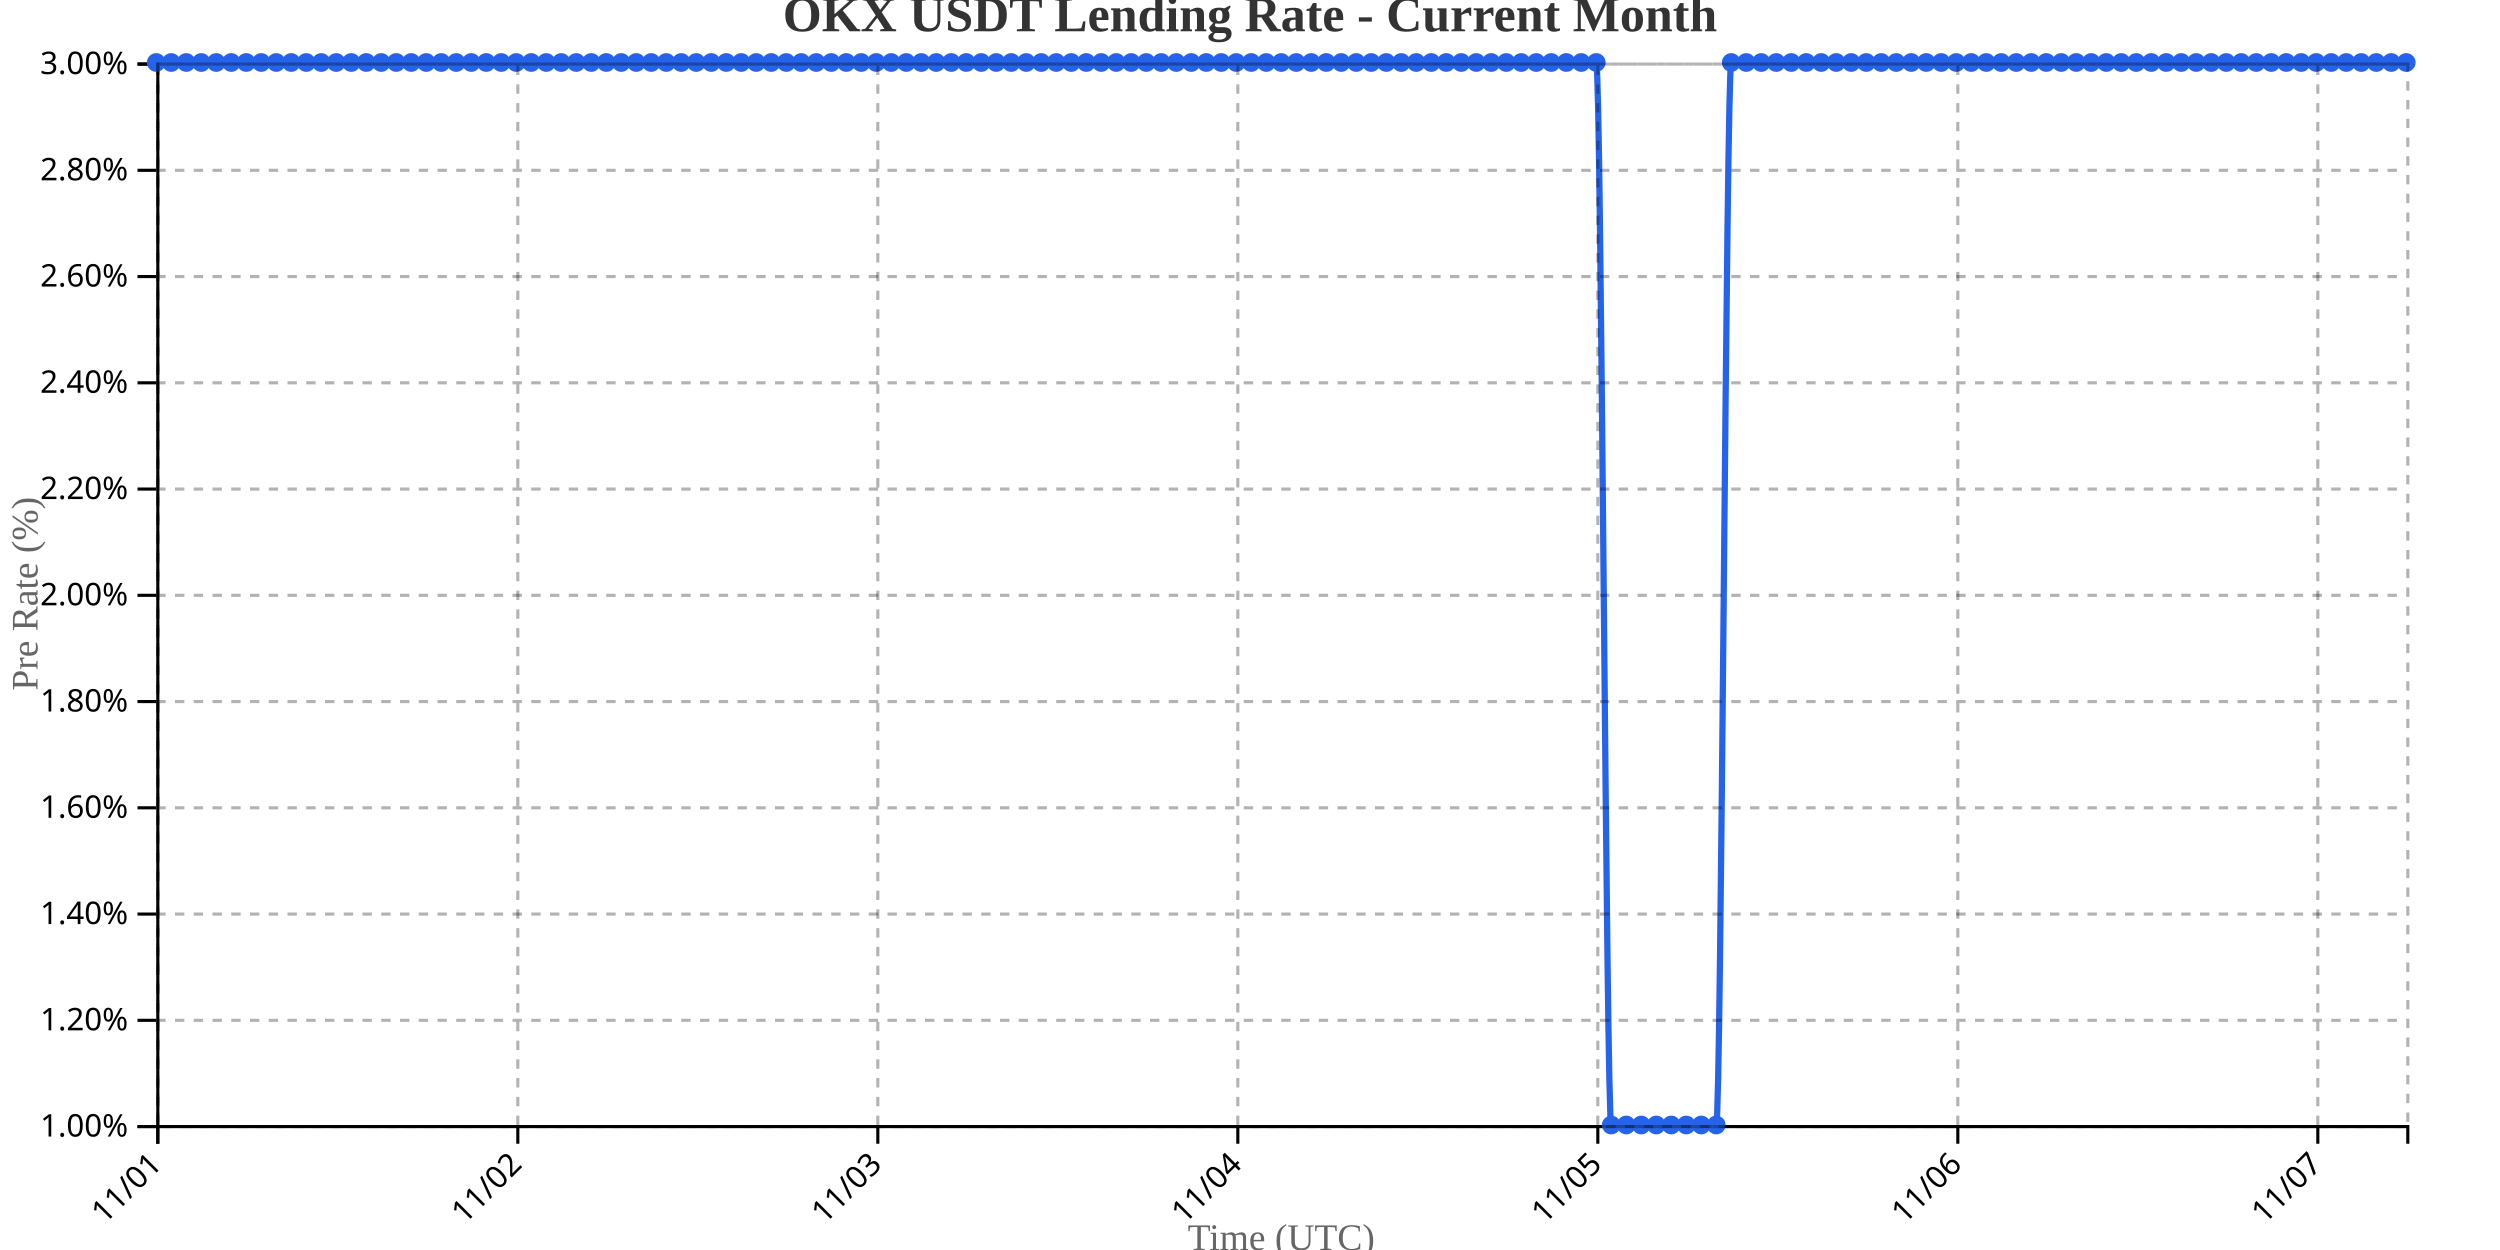
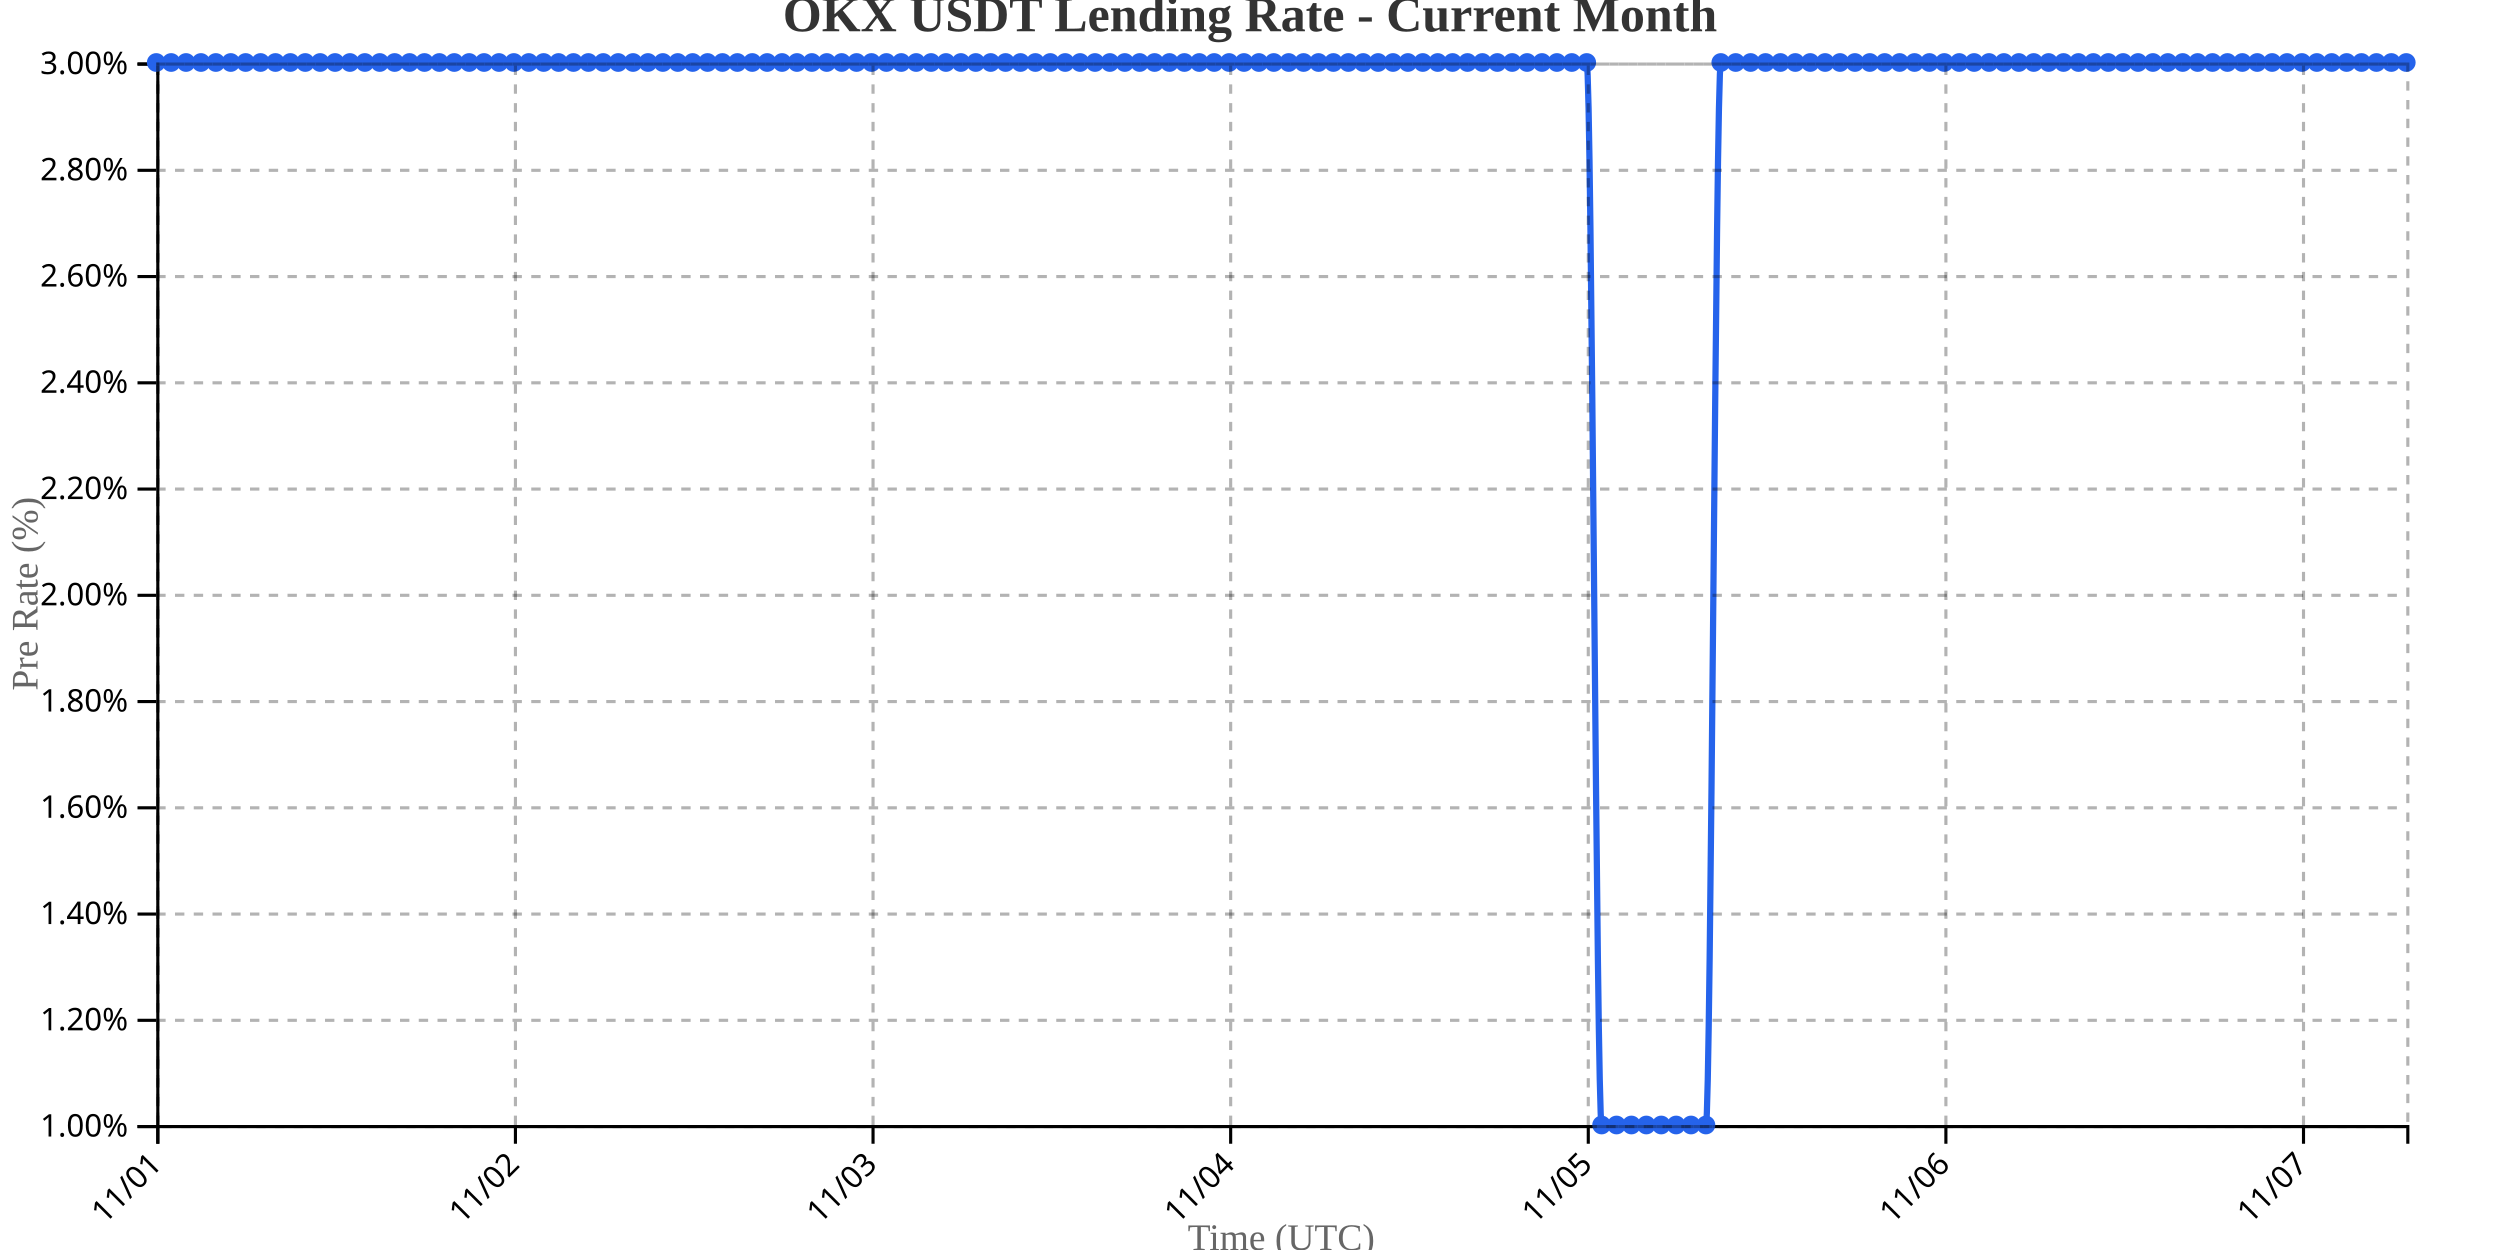
<svg xmlns="http://www.w3.org/2000/svg" width="800" height="400">
  <g transform="translate(50,20)">
    <g transform="translate(0,340)" fill="none" font-size="10" font-family="sans-serif" text-anchor="middle">
      <path class="domain" stroke="currentColor" d="M0.5,6V0.5H720.5V6" />
      <g class="tick" opacity="1" transform="translate(0.5,0)">
        <line stroke="currentColor" y2="6" />
        <text fill="currentColor" y="9" dy=".15em" style="text-anchor: end;" dx="-.8em" transform="rotate(-45)">11/01</text>
      </g>
-       <g class="tick" opacity="1" transform="translate(115.7,0)">
+       <g class="tick" opacity="1" transform="translate(114.9371,0)">
        <line stroke="currentColor" y2="6" />
        <text fill="currentColor" y="9" dy=".15em" style="text-anchor: end;" dx="-.8em" transform="rotate(-45)">11/02</text>
      </g>
-       <g class="tick" opacity="1" transform="translate(230.9,0)">
+       <g class="tick" opacity="1" transform="translate(229.3742,0)">
        <line stroke="currentColor" y2="6" />
        <text fill="currentColor" y="9" dy=".15em" style="text-anchor: end;" dx="-.8em" transform="rotate(-45)">11/03</text>
      </g>
-       <g class="tick" opacity="1" transform="translate(346.1,0)">
+       <g class="tick" opacity="1" transform="translate(343.8113,0)">
        <line stroke="currentColor" y2="6" />
        <text fill="currentColor" y="9" dy=".15em" style="text-anchor: end;" dx="-.8em" transform="rotate(-45)">11/04</text>
      </g>
-       <g class="tick" opacity="1" transform="translate(461.3,0)">
+       <g class="tick" opacity="1" transform="translate(458.2483,0)">
        <line stroke="currentColor" y2="6" />
        <text fill="currentColor" y="9" dy=".15em" style="text-anchor: end;" dx="-.8em" transform="rotate(-45)">11/05</text>
      </g>
-       <g class="tick" opacity="1" transform="translate(576.5,0)">
+       <g class="tick" opacity="1" transform="translate(572.6854,0)">
        <line stroke="currentColor" y2="6" />
        <text fill="currentColor" y="9" dy=".15em" style="text-anchor: end;" dx="-.8em" transform="rotate(-45)">11/06</text>
      </g>
-       <g class="tick" opacity="1" transform="translate(691.7,0)">
+       <g class="tick" opacity="1" transform="translate(687.1225,0)">
        <line stroke="currentColor" y2="6" />
        <text fill="currentColor" y="9" dy=".15em" style="text-anchor: end;" dx="-.8em" transform="rotate(-45)">11/07</text>
      </g>
    </g>
    <g fill="none" font-size="10" font-family="sans-serif" text-anchor="end">
      <path class="domain" stroke="currentColor" d="M-6,340.5H0.5V0.5H-6" />
      <g class="tick" opacity="1" transform="translate(0,340.5)">
        <line stroke="currentColor" x2="-6" />
        <text fill="currentColor" x="-9" dy="0.32em">1.00%</text>
      </g>
      <g class="tick" opacity="1" transform="translate(0,306.5)">
        <line stroke="currentColor" x2="-6" />
        <text fill="currentColor" x="-9" dy="0.32em">1.20%</text>
      </g>
      <g class="tick" opacity="1" transform="translate(0,272.5)">
        <line stroke="currentColor" x2="-6" />
        <text fill="currentColor" x="-9" dy="0.32em">1.40%</text>
      </g>
      <g class="tick" opacity="1" transform="translate(0,238.5)">
        <line stroke="currentColor" x2="-6" />
        <text fill="currentColor" x="-9" dy="0.32em">1.60%</text>
      </g>
      <g class="tick" opacity="1" transform="translate(0,204.5)">
        <line stroke="currentColor" x2="-6" />
        <text fill="currentColor" x="-9" dy="0.32em">1.80%</text>
      </g>
      <g class="tick" opacity="1" transform="translate(0,170.5)">
        <line stroke="currentColor" x2="-6" />
        <text fill="currentColor" x="-9" dy="0.32em">2.00%</text>
      </g>
      <g class="tick" opacity="1" transform="translate(0,136.5)">
        <line stroke="currentColor" x2="-6" />
        <text fill="currentColor" x="-9" dy="0.32em">2.20%</text>
      </g>
      <g class="tick" opacity="1" transform="translate(0,102.5)">
        <line stroke="currentColor" x2="-6" />
        <text fill="currentColor" x="-9" dy="0.32em">2.40%</text>
      </g>
      <g class="tick" opacity="1" transform="translate(0,68.5)">
        <line stroke="currentColor" x2="-6" />
        <text fill="currentColor" x="-9" dy="0.32em">2.60%</text>
      </g>
      <g class="tick" opacity="1" transform="translate(0,34.5)">
        <line stroke="currentColor" x2="-6" />
        <text fill="currentColor" x="-9" dy="0.32em">2.80%</text>
      </g>
      <g class="tick" opacity="1" transform="translate(0,0.5)">
        <line stroke="currentColor" x2="-6" />
        <text fill="currentColor" x="-9" dy="0.32em">3.00%</text>
      </g>
    </g>
    <text transform="rotate(-90)" y="-50" x="-170" dy="1em" style="text-anchor: middle; font-size: 12px; fill: #666;">Pre Rate (%)</text>
    <text transform="translate(360, 380)" style="text-anchor: middle; font-size: 12px; fill: #666;">Time (UTC)</text>
-     <path fill="none" stroke="#2563eb" stroke-width="2" d="M0,0C1.6,0,3.2,0,4.8,0C6.4,0,8,0,9.6,0C11.2,0,12.8,0,14.4,0C16,0,17.6,0,19.2,0C20.8,0,22.4,0,24,0C25.6,0,27.2,0,28.8,0C30.4,0,32,0,33.6,0C35.2,0,36.8,0,38.4,0C40,0,41.6,0,43.2,0C44.8,0,46.4,0,48,0C49.6,0,51.2,0,52.8,0C54.4,0,56,0,57.6,0C59.2,0,60.8,0,62.4,0C64,0,65.6,0,67.2,0C68.8,0,70.4,0,72,0C73.6,0,75.2,0,76.8,0C78.4,0,80,0,81.6,0C83.2,0,84.8,0,86.4,0C88,0,89.6,0,91.2,0C92.8,0,94.4,0,96,0C97.6,0,99.2,0,100.8,0C102.4,0,104,0,105.6,0C107.2,0,108.8,0,110.4,0C112,0,113.6,0,115.2,0C116.8,0,118.4,0,120,0C121.6,0,123.2,0,124.8,0C126.4,0,128,0,129.6,0C131.2,0,132.8,0,134.4,0C136,0,137.6,0,139.2,0C140.8,0,142.4,0,144,0C145.6,0,147.2,0,148.8,0C150.4,0,152,0,153.6,0C155.2,0,156.8,0,158.4,0C160,0,161.6,0,163.2,0C164.8,0,166.4,0,168,0C169.6,0,171.2,0,172.8,0C174.4,0,176,0,177.6,0C179.2,0,180.8,0,182.4,0C184,0,185.6,0,187.2,0C188.8,0,190.4,0,192,0C193.6,0,195.2,0,196.8,0C198.4,0,200,0,201.6,0C203.2,0,204.8,0,206.4,0C208,0,209.6,0,211.2,0C212.8,0,214.4,0,216,0C217.6,0,219.2,0,220.8,0C222.4,0,224,0,225.6,0C227.2,0,228.8,0,230.4,0C232,0,233.6,0,235.2,0C236.8,0,238.4,0,240,0C241.6,0,243.2,0,244.8,0C246.4,0,248,0,249.6,0C251.2,0,252.8,0,254.4,0C256,0,257.6,0,259.2,0C260.8,0,262.4,0,264,0C265.6,0,267.2,0,268.8,0C270.4,0,272,0,273.6,0C275.2,0,276.8,0,278.4,0C280,0,281.6,0,283.2,0C284.8,0,286.4,0,288,0C289.6,0,291.2,0,292.8,0C294.4,0,296,0,297.6,0C299.2,0,300.8,0,302.4,0C304,0,305.6,0,307.2,0C308.8,0,310.4,0,312,0C313.6,0,315.2,0,316.8,0C318.4,0,320,0,321.6,0C323.2,0,324.8,0,326.4,0C328,0,329.6,0,331.2,0C332.8,0,334.4,0,336,0C337.6,0,339.2,0,340.8,0C342.4,0,344,0,345.6,0C347.2,0,348.8,0,350.4,0C352,0,353.6,0,355.2,0C356.8,0,358.4,0,360,0C361.6,0,363.2,0,364.8,0C366.4,0,368,0,369.6,0C371.2,0,372.8,0,374.4,0C376,0,377.6,0,379.2,0C380.8,0,382.4,0,384,0C385.6,0,387.2,0,388.8,0C390.4,0,392,0,393.6,0C395.2,0,396.8,0,398.4,0C400,0,401.6,0,403.2,0C404.8,0,406.4,0,408,0C409.6,0,411.2,0,412.8,0C414.4,0,416,0,417.6,0C419.2,0,420.8,0,422.4,0C424,0,425.6,0,427.2,0C428.8,0,430.4,0,432,0C433.6,0,435.2,0,436.8,0C438.4,0,440,0,441.6,0C443.2,0,444.8,0,446.4,0C448,0,449.6,0,451.2,0C452.8,0,454.4,0,456,0C457.6,0,459.2,0,460.8,0C462.4,0,464,340,465.6,340C467.2,340,468.8,340,470.4,340C472,340,473.6,340,475.2,340C476.8,340,478.4,340,480,340C481.6,340,483.2,340,484.8,340C486.4,340,488,340,489.6,340C491.2,340,492.8,340,494.4,340C496,340,497.6,340,499.2,340C500.8,340,502.4,0,504,0C505.6,0,507.2,0,508.8,0C510.4,0,512,0,513.6,0C515.2,0,516.8,0,518.4,0C520,0,521.6,0,523.2,0C524.8,0,526.4,0,528,0C529.6,0,531.2,0,532.8,0C534.4,0,536,0,537.6,0C539.2,0,540.8,0,542.4,0C544,0,545.6,0,547.2,0C548.8,0,550.4,0,552,0C553.6,0,555.2,0,556.8,0C558.4,0,560,0,561.6,0C563.2,0,564.8,0,566.4,0C568,0,569.6,0,571.2,0C572.8,0,574.4,0,576,0C577.6,0,579.2,0,580.8,0C582.4,0,584,0,585.6,0C587.2,0,588.8,0,590.4,0C592,0,593.6,0,595.2,0C596.8,0,598.4,0,600,0C601.6,0,603.2,0,604.8,0C606.4,0,608,0,609.6,0C611.2,0,612.8,0,614.4,0C616,0,617.6,0,619.2,0C620.8,0,622.4,0,624,0C625.6,0,627.2,0,628.8,0C630.4,0,632,0,633.6,0C635.2,0,636.8,0,638.4,0C640,0,641.6,0,643.2,0C644.8,0,646.4,0,648,0C649.6,0,651.2,0,652.8,0C654.4,0,656,0,657.6,0C659.2,0,660.8,0,662.4,0C664,0,665.6,0,667.2,0C668.8,0,670.4,0,672,0C673.6,0,675.2,0,676.8,0C678.4,0,680,0,681.6,0C683.2,0,684.8,0,686.4,0C688,0,689.6,0,691.2,0C692.8,0,694.4,0,696,0C697.6,0,699.2,0,700.8,0C702.4,0,704,0,705.6,0C707.2,0,708.8,0,710.4,0C712,0,713.6,0,715.2,0C716.8,0,718.4,0,720,0" />
+     <path fill="none" stroke="#2563eb" stroke-width="2" d="M0,0C1.589,0,3.179,0,4.768,0C6.358,0,7.947,0,9.536,0C11.126,0,12.715,0,14.305,0C15.894,0,17.483,0,19.073,0C20.662,0,22.252,0,23.841,0C25.43,0,27.02,0,28.609,0C30.199,0,31.788,0,33.377,0C34.967,0,36.556,0,38.146,0C39.735,0,41.325,0,42.914,0C44.503,0,46.093,0,47.682,0C49.272,0,50.861,0,52.45,0C54.04,0,55.629,0,57.219,0C58.808,0,60.397,0,61.987,0C63.576,0,65.166,0,66.755,0C68.344,0,69.934,0,71.523,0C73.113,0,74.702,0,76.291,0C77.881,0,79.47,0,81.06,0C82.649,0,84.238,0,85.828,0C87.417,0,89.007,0,90.596,0C92.185,0,93.775,0,95.364,0C96.954,0,98.543,0,100.132,0C101.722,0,103.311,0,104.901,0C106.49,0,108.079,0,109.669,0C111.258,0,112.848,0,114.437,0C116.026,0,117.616,0,119.205,0C120.795,0,122.384,0,123.974,0C125.563,0,127.152,0,128.742,0C130.331,0,131.921,0,133.51,0C135.099,0,136.689,0,138.278,0C139.868,0,141.457,0,143.046,0C144.636,0,146.225,0,147.815,0C149.404,0,150.993,0,152.583,0C154.172,0,155.762,0,157.351,0C158.94,0,160.53,0,162.119,0C163.709,0,165.298,0,166.887,0C168.477,0,170.066,0,171.656,0C173.245,0,174.834,0,176.424,0C178.013,0,179.603,0,181.192,0C182.781,0,184.371,0,185.96,0C187.55,0,189.139,0,190.728,0C192.318,0,193.907,0,195.497,0C197.086,0,198.675,0,200.265,0C201.854,0,203.444,0,205.033,0C206.623,0,208.212,0,209.801,0C211.391,0,212.98,0,214.57,0C216.159,0,217.748,0,219.338,0C220.927,0,222.517,0,224.106,0C225.695,0,227.285,0,228.874,0C230.464,0,232.053,0,233.642,0C235.232,0,236.821,0,238.411,0C240,0,241.589,0,243.179,0C244.768,0,246.358,0,247.947,0C249.536,0,251.126,0,252.715,0C254.305,0,255.894,0,257.483,0C259.073,0,260.662,0,262.252,0C263.841,0,265.43,0,267.02,0C268.609,0,270.199,0,271.788,0C273.377,0,274.967,0,276.556,0C278.146,0,279.735,0,281.325,0C282.914,0,284.503,0,286.093,0C287.682,0,289.272,0,290.861,0C292.45,0,294.04,0,295.629,0C297.219,0,298.808,0,300.397,0C301.987,0,303.576,0,305.166,0C306.755,0,308.344,0,309.934,0C311.523,0,313.113,0,314.702,0C316.291,0,317.881,0,319.47,0C321.06,0,322.649,0,324.238,0C325.828,0,327.417,0,329.007,0C330.596,0,332.185,0,333.775,0C335.364,0,336.954,0,338.543,0C340.132,0,341.722,0,343.311,0C344.901,0,346.49,0,348.079,0C349.669,0,351.258,0,352.848,0C354.437,0,356.026,0,357.616,0C359.205,0,360.795,0,362.384,0C363.974,0,365.563,0,367.152,0C368.742,0,370.331,0,371.921,0C373.51,0,375.099,0,376.689,0C378.278,0,379.868,0,381.457,0C383.046,0,384.636,0,386.225,0C387.815,0,389.404,0,390.993,0C392.583,0,394.172,0,395.762,0C397.351,0,398.94,0,400.53,0C402.119,0,403.709,0,405.298,0C406.887,0,408.477,0,410.066,0C411.656,0,413.245,0,414.834,0C416.424,0,418.013,0,419.603,0C421.192,0,422.781,0,424.371,0C425.96,0,427.55,0,429.139,0C430.728,0,432.318,0,433.907,0C435.497,0,437.086,0,438.675,0C440.265,0,441.854,0,443.444,0C445.033,0,446.623,0,448.212,0C449.801,0,451.391,0,452.98,0C454.57,0,456.159,0,457.748,0C459.338,0,460.927,340,462.517,340C464.106,340,465.695,340,467.285,340C468.874,340,470.464,340,472.053,340C473.642,340,475.232,340,476.821,340C478.411,340,480,340,481.589,340C483.179,340,484.768,340,486.358,340C487.947,340,489.536,340,491.126,340C492.715,340,494.305,340,495.894,340C497.483,340,499.073,0,500.662,0C502.252,0,503.841,0,505.43,0C507.02,0,508.609,0,510.199,0C511.788,0,513.377,0,514.967,0C516.556,0,518.146,0,519.735,0C521.325,0,522.914,0,524.503,0C526.093,0,527.682,0,529.272,0C530.861,0,532.45,0,534.04,0C535.629,0,537.219,0,538.808,0C540.397,0,541.987,0,543.576,0C545.166,0,546.755,0,548.344,0C549.934,0,551.523,0,553.113,0C554.702,0,556.291,0,557.881,0C559.47,0,561.06,0,562.649,0C564.238,0,565.828,0,567.417,0C569.007,0,570.596,0,572.185,0C573.775,0,575.364,0,576.954,0C578.543,0,580.132,0,581.722,0C583.311,0,584.901,0,586.49,0C588.079,0,589.669,0,591.258,0C592.848,0,594.437,0,596.026,0C597.616,0,599.205,0,600.795,0C602.384,0,603.974,0,605.563,0C607.152,0,608.742,0,610.331,0C611.921,0,613.51,0,615.099,0C616.689,0,618.278,0,619.868,0C621.457,0,623.046,0,624.636,0C626.225,0,627.815,0,629.404,0C630.993,0,632.583,0,634.172,0C635.762,0,637.351,0,638.94,0C640.53,0,642.119,0,643.709,0C645.298,0,646.887,0,648.477,0C650.066,0,651.656,0,653.245,0C654.834,0,656.424,0,658.013,0C659.603,0,661.192,0,662.781,0C664.371,0,665.96,0,667.55,0C669.139,0,670.728,0,672.318,0C673.907,0,675.497,0,677.086,0C678.675,0,680.265,0,681.854,0C683.444,0,685.033,0,686.623,0C688.212,0,689.801,0,691.391,0C692.98,0,694.57,0,696.159,0C697.748,0,699.338,0,700.927,0C702.517,0,704.106,0,705.695,0C707.285,0,708.874,0,710.464,0C712.053,0,713.642,0,715.232,0C716.821,0,718.411,0,720,0" />
    <circle class="dot" cx="0" cy="0" r="3" fill="#2563eb" />
-     <circle class="dot" cx="4.8" cy="0" r="3" fill="#2563eb" />
-     <circle class="dot" cx="9.6" cy="0" r="3" fill="#2563eb" />
-     <circle class="dot" cx="14.4" cy="0" r="3" fill="#2563eb" />
-     <circle class="dot" cx="19.2" cy="0" r="3" fill="#2563eb" />
-     <circle class="dot" cx="24" cy="0" r="3" fill="#2563eb" />
-     <circle class="dot" cx="28.8" cy="0" r="3" fill="#2563eb" />
-     <circle class="dot" cx="33.6" cy="0" r="3" fill="#2563eb" />
-     <circle class="dot" cx="38.4" cy="0" r="3" fill="#2563eb" />
-     <circle class="dot" cx="43.2" cy="0" r="3" fill="#2563eb" />
-     <circle class="dot" cx="48" cy="0" r="3" fill="#2563eb" />
-     <circle class="dot" cx="52.8" cy="0" r="3" fill="#2563eb" />
-     <circle class="dot" cx="57.6" cy="0" r="3" fill="#2563eb" />
-     <circle class="dot" cx="62.4" cy="0" r="3" fill="#2563eb" />
-     <circle class="dot" cx="67.2" cy="0" r="3" fill="#2563eb" />
-     <circle class="dot" cx="72" cy="0" r="3" fill="#2563eb" />
-     <circle class="dot" cx="76.8" cy="0" r="3" fill="#2563eb" />
-     <circle class="dot" cx="81.6" cy="0" r="3" fill="#2563eb" />
-     <circle class="dot" cx="86.4" cy="0" r="3" fill="#2563eb" />
-     <circle class="dot" cx="91.2" cy="0" r="3" fill="#2563eb" />
-     <circle class="dot" cx="96" cy="0" r="3" fill="#2563eb" />
-     <circle class="dot" cx="100.8" cy="0" r="3" fill="#2563eb" />
-     <circle class="dot" cx="105.6" cy="0" r="3" fill="#2563eb" />
-     <circle class="dot" cx="110.4" cy="0" r="3" fill="#2563eb" />
-     <circle class="dot" cx="115.2" cy="0" r="3" fill="#2563eb" />
-     <circle class="dot" cx="120" cy="0" r="3" fill="#2563eb" />
-     <circle class="dot" cx="124.8" cy="0" r="3" fill="#2563eb" />
-     <circle class="dot" cx="129.6" cy="0" r="3" fill="#2563eb" />
-     <circle class="dot" cx="134.4" cy="0" r="3" fill="#2563eb" />
-     <circle class="dot" cx="139.2" cy="0" r="3" fill="#2563eb" />
-     <circle class="dot" cx="144" cy="0" r="3" fill="#2563eb" />
-     <circle class="dot" cx="148.8" cy="0" r="3" fill="#2563eb" />
-     <circle class="dot" cx="153.6" cy="0" r="3" fill="#2563eb" />
-     <circle class="dot" cx="158.4" cy="0" r="3" fill="#2563eb" />
-     <circle class="dot" cx="163.2" cy="0" r="3" fill="#2563eb" />
-     <circle class="dot" cx="168" cy="0" r="3" fill="#2563eb" />
-     <circle class="dot" cx="172.8" cy="0" r="3" fill="#2563eb" />
-     <circle class="dot" cx="177.6" cy="0" r="3" fill="#2563eb" />
-     <circle class="dot" cx="182.4" cy="0" r="3" fill="#2563eb" />
-     <circle class="dot" cx="187.2" cy="0" r="3" fill="#2563eb" />
-     <circle class="dot" cx="192" cy="0" r="3" fill="#2563eb" />
-     <circle class="dot" cx="196.8" cy="0" r="3" fill="#2563eb" />
-     <circle class="dot" cx="201.6" cy="0" r="3" fill="#2563eb" />
-     <circle class="dot" cx="206.4" cy="0" r="3" fill="#2563eb" />
-     <circle class="dot" cx="211.2" cy="0" r="3" fill="#2563eb" />
-     <circle class="dot" cx="216" cy="0" r="3" fill="#2563eb" />
-     <circle class="dot" cx="220.8" cy="0" r="3" fill="#2563eb" />
-     <circle class="dot" cx="225.6" cy="0" r="3" fill="#2563eb" />
-     <circle class="dot" cx="230.4" cy="0" r="3" fill="#2563eb" />
-     <circle class="dot" cx="235.2" cy="0" r="3" fill="#2563eb" />
-     <circle class="dot" cx="240" cy="0" r="3" fill="#2563eb" />
-     <circle class="dot" cx="244.8" cy="0" r="3" fill="#2563eb" />
-     <circle class="dot" cx="249.6" cy="0" r="3" fill="#2563eb" />
-     <circle class="dot" cx="254.4" cy="0" r="3" fill="#2563eb" />
-     <circle class="dot" cx="259.2" cy="0" r="3" fill="#2563eb" />
-     <circle class="dot" cx="264" cy="0" r="3" fill="#2563eb" />
-     <circle class="dot" cx="268.8" cy="0" r="3" fill="#2563eb" />
-     <circle class="dot" cx="273.6" cy="0" r="3" fill="#2563eb" />
-     <circle class="dot" cx="278.4" cy="0" r="3" fill="#2563eb" />
-     <circle class="dot" cx="283.2" cy="0" r="3" fill="#2563eb" />
-     <circle class="dot" cx="288" cy="0" r="3" fill="#2563eb" />
-     <circle class="dot" cx="292.8" cy="0" r="3" fill="#2563eb" />
-     <circle class="dot" cx="297.6" cy="0" r="3" fill="#2563eb" />
-     <circle class="dot" cx="302.4" cy="0" r="3" fill="#2563eb" />
-     <circle class="dot" cx="307.2" cy="0" r="3" fill="#2563eb" />
-     <circle class="dot" cx="312" cy="0" r="3" fill="#2563eb" />
-     <circle class="dot" cx="316.8" cy="0" r="3" fill="#2563eb" />
-     <circle class="dot" cx="321.6" cy="0" r="3" fill="#2563eb" />
-     <circle class="dot" cx="326.4" cy="0" r="3" fill="#2563eb" />
-     <circle class="dot" cx="331.2" cy="0" r="3" fill="#2563eb" />
-     <circle class="dot" cx="336" cy="0" r="3" fill="#2563eb" />
-     <circle class="dot" cx="340.8" cy="0" r="3" fill="#2563eb" />
-     <circle class="dot" cx="345.6" cy="0" r="3" fill="#2563eb" />
-     <circle class="dot" cx="350.4" cy="0" r="3" fill="#2563eb" />
-     <circle class="dot" cx="355.2" cy="0" r="3" fill="#2563eb" />
-     <circle class="dot" cx="360" cy="0" r="3" fill="#2563eb" />
-     <circle class="dot" cx="364.8" cy="0" r="3" fill="#2563eb" />
-     <circle class="dot" cx="369.6" cy="0" r="3" fill="#2563eb" />
-     <circle class="dot" cx="374.4" cy="0" r="3" fill="#2563eb" />
-     <circle class="dot" cx="379.2" cy="0" r="3" fill="#2563eb" />
-     <circle class="dot" cx="384" cy="0" r="3" fill="#2563eb" />
-     <circle class="dot" cx="388.8" cy="0" r="3" fill="#2563eb" />
-     <circle class="dot" cx="393.6" cy="0" r="3" fill="#2563eb" />
-     <circle class="dot" cx="398.4" cy="0" r="3" fill="#2563eb" />
-     <circle class="dot" cx="403.2" cy="0" r="3" fill="#2563eb" />
-     <circle class="dot" cx="408" cy="0" r="3" fill="#2563eb" />
-     <circle class="dot" cx="412.8" cy="0" r="3" fill="#2563eb" />
-     <circle class="dot" cx="417.6" cy="0" r="3" fill="#2563eb" />
-     <circle class="dot" cx="422.4" cy="0" r="3" fill="#2563eb" />
-     <circle class="dot" cx="427.2" cy="0" r="3" fill="#2563eb" />
-     <circle class="dot" cx="432" cy="0" r="3" fill="#2563eb" />
-     <circle class="dot" cx="436.8" cy="0" r="3" fill="#2563eb" />
-     <circle class="dot" cx="441.6" cy="0" r="3" fill="#2563eb" />
-     <circle class="dot" cx="446.4" cy="0" r="3" fill="#2563eb" />
-     <circle class="dot" cx="451.2" cy="0" r="3" fill="#2563eb" />
-     <circle class="dot" cx="456" cy="0" r="3" fill="#2563eb" />
-     <circle class="dot" cx="460.8" cy="0" r="3" fill="#2563eb" />
-     <circle class="dot" cx="465.6" cy="340" r="3" fill="#2563eb" />
-     <circle class="dot" cx="470.4" cy="340" r="3" fill="#2563eb" />
-     <circle class="dot" cx="475.2" cy="340" r="3" fill="#2563eb" />
-     <circle class="dot" cx="480" cy="340" r="3" fill="#2563eb" />
-     <circle class="dot" cx="484.8" cy="340" r="3" fill="#2563eb" />
-     <circle class="dot" cx="489.6" cy="340" r="3" fill="#2563eb" />
-     <circle class="dot" cx="494.4" cy="340" r="3" fill="#2563eb" />
-     <circle class="dot" cx="499.2" cy="340" r="3" fill="#2563eb" />
-     <circle class="dot" cx="504" cy="0" r="3" fill="#2563eb" />
-     <circle class="dot" cx="508.8" cy="0" r="3" fill="#2563eb" />
-     <circle class="dot" cx="513.6" cy="0" r="3" fill="#2563eb" />
-     <circle class="dot" cx="518.4" cy="0" r="3" fill="#2563eb" />
-     <circle class="dot" cx="523.2" cy="0" r="3" fill="#2563eb" />
-     <circle class="dot" cx="528" cy="0" r="3" fill="#2563eb" />
-     <circle class="dot" cx="532.8" cy="0" r="3" fill="#2563eb" />
-     <circle class="dot" cx="537.6" cy="0" r="3" fill="#2563eb" />
-     <circle class="dot" cx="542.4" cy="0" r="3" fill="#2563eb" />
-     <circle class="dot" cx="547.2" cy="0" r="3" fill="#2563eb" />
-     <circle class="dot" cx="552" cy="0" r="3" fill="#2563eb" />
-     <circle class="dot" cx="556.8" cy="0" r="3" fill="#2563eb" />
-     <circle class="dot" cx="561.6" cy="0" r="3" fill="#2563eb" />
-     <circle class="dot" cx="566.4" cy="0" r="3" fill="#2563eb" />
-     <circle class="dot" cx="571.2" cy="0" r="3" fill="#2563eb" />
-     <circle class="dot" cx="576" cy="0" r="3" fill="#2563eb" />
-     <circle class="dot" cx="580.8" cy="0" r="3" fill="#2563eb" />
-     <circle class="dot" cx="585.6" cy="0" r="3" fill="#2563eb" />
-     <circle class="dot" cx="590.4" cy="0" r="3" fill="#2563eb" />
-     <circle class="dot" cx="595.2" cy="0" r="3" fill="#2563eb" />
-     <circle class="dot" cx="600" cy="0" r="3" fill="#2563eb" />
-     <circle class="dot" cx="604.8" cy="0" r="3" fill="#2563eb" />
-     <circle class="dot" cx="609.6" cy="0" r="3" fill="#2563eb" />
-     <circle class="dot" cx="614.4" cy="0" r="3" fill="#2563eb" />
-     <circle class="dot" cx="619.2" cy="0" r="3" fill="#2563eb" />
-     <circle class="dot" cx="624" cy="0" r="3" fill="#2563eb" />
-     <circle class="dot" cx="628.8" cy="0" r="3" fill="#2563eb" />
-     <circle class="dot" cx="633.6" cy="0" r="3" fill="#2563eb" />
-     <circle class="dot" cx="638.4" cy="0" r="3" fill="#2563eb" />
-     <circle class="dot" cx="643.2" cy="0" r="3" fill="#2563eb" />
-     <circle class="dot" cx="648" cy="0" r="3" fill="#2563eb" />
-     <circle class="dot" cx="652.8" cy="0" r="3" fill="#2563eb" />
-     <circle class="dot" cx="657.6" cy="0" r="3" fill="#2563eb" />
-     <circle class="dot" cx="662.4" cy="0" r="3" fill="#2563eb" />
-     <circle class="dot" cx="667.2" cy="0" r="3" fill="#2563eb" />
-     <circle class="dot" cx="672" cy="0" r="3" fill="#2563eb" />
-     <circle class="dot" cx="676.8" cy="0" r="3" fill="#2563eb" />
-     <circle class="dot" cx="681.6" cy="0" r="3" fill="#2563eb" />
-     <circle class="dot" cx="686.4" cy="0" r="3" fill="#2563eb" />
-     <circle class="dot" cx="691.2" cy="0" r="3" fill="#2563eb" />
-     <circle class="dot" cx="696" cy="0" r="3" fill="#2563eb" />
-     <circle class="dot" cx="700.8" cy="0" r="3" fill="#2563eb" />
-     <circle class="dot" cx="705.6" cy="0" r="3" fill="#2563eb" />
-     <circle class="dot" cx="710.4" cy="0" r="3" fill="#2563eb" />
-     <circle class="dot" cx="715.2" cy="0" r="3" fill="#2563eb" />
+     <circle class="dot" cx="4.768" cy="0" r="3" fill="#2563eb" />
+     <circle class="dot" cx="9.536" cy="0" r="3" fill="#2563eb" />
+     <circle class="dot" cx="14.305" cy="0" r="3" fill="#2563eb" />
+     <circle class="dot" cx="19.073" cy="0" r="3" fill="#2563eb" />
+     <circle class="dot" cx="23.841" cy="0" r="3" fill="#2563eb" />
+     <circle class="dot" cx="28.609" cy="0" r="3" fill="#2563eb" />
+     <circle class="dot" cx="33.377" cy="0" r="3" fill="#2563eb" />
+     <circle class="dot" cx="38.146" cy="0" r="3" fill="#2563eb" />
+     <circle class="dot" cx="42.914" cy="0" r="3" fill="#2563eb" />
+     <circle class="dot" cx="47.682" cy="0" r="3" fill="#2563eb" />
+     <circle class="dot" cx="52.45" cy="0" r="3" fill="#2563eb" />
+     <circle class="dot" cx="57.219" cy="0" r="3" fill="#2563eb" />
+     <circle class="dot" cx="61.987" cy="0" r="3" fill="#2563eb" />
+     <circle class="dot" cx="66.755" cy="0" r="3" fill="#2563eb" />
+     <circle class="dot" cx="71.523" cy="0" r="3" fill="#2563eb" />
+     <circle class="dot" cx="76.291" cy="0" r="3" fill="#2563eb" />
+     <circle class="dot" cx="81.06" cy="0" r="3" fill="#2563eb" />
+     <circle class="dot" cx="85.828" cy="0" r="3" fill="#2563eb" />
+     <circle class="dot" cx="90.596" cy="0" r="3" fill="#2563eb" />
+     <circle class="dot" cx="95.364" cy="0" r="3" fill="#2563eb" />
+     <circle class="dot" cx="100.132" cy="0" r="3" fill="#2563eb" />
+     <circle class="dot" cx="104.901" cy="0" r="3" fill="#2563eb" />
+     <circle class="dot" cx="109.669" cy="0" r="3" fill="#2563eb" />
+     <circle class="dot" cx="114.437" cy="0" r="3" fill="#2563eb" />
+     <circle class="dot" cx="119.205" cy="0" r="3" fill="#2563eb" />
+     <circle class="dot" cx="123.974" cy="0" r="3" fill="#2563eb" />
+     <circle class="dot" cx="128.742" cy="0" r="3" fill="#2563eb" />
+     <circle class="dot" cx="133.51" cy="0" r="3" fill="#2563eb" />
+     <circle class="dot" cx="138.278" cy="0" r="3" fill="#2563eb" />
+     <circle class="dot" cx="143.046" cy="0" r="3" fill="#2563eb" />
+     <circle class="dot" cx="147.815" cy="0" r="3" fill="#2563eb" />
+     <circle class="dot" cx="152.583" cy="0" r="3" fill="#2563eb" />
+     <circle class="dot" cx="157.351" cy="0" r="3" fill="#2563eb" />
+     <circle class="dot" cx="162.119" cy="0" r="3" fill="#2563eb" />
+     <circle class="dot" cx="166.887" cy="0" r="3" fill="#2563eb" />
+     <circle class="dot" cx="171.656" cy="0" r="3" fill="#2563eb" />
+     <circle class="dot" cx="176.424" cy="0" r="3" fill="#2563eb" />
+     <circle class="dot" cx="181.192" cy="0" r="3" fill="#2563eb" />
+     <circle class="dot" cx="185.96" cy="0" r="3" fill="#2563eb" />
+     <circle class="dot" cx="190.728" cy="0" r="3" fill="#2563eb" />
+     <circle class="dot" cx="195.497" cy="0" r="3" fill="#2563eb" />
+     <circle class="dot" cx="200.265" cy="0" r="3" fill="#2563eb" />
+     <circle class="dot" cx="205.033" cy="0" r="3" fill="#2563eb" />
+     <circle class="dot" cx="209.801" cy="0" r="3" fill="#2563eb" />
+     <circle class="dot" cx="214.57" cy="0" r="3" fill="#2563eb" />
+     <circle class="dot" cx="219.338" cy="0" r="3" fill="#2563eb" />
+     <circle class="dot" cx="224.106" cy="0" r="3" fill="#2563eb" />
+     <circle class="dot" cx="228.874" cy="0" r="3" fill="#2563eb" />
+     <circle class="dot" cx="233.642" cy="0" r="3" fill="#2563eb" />
+     <circle class="dot" cx="238.411" cy="0" r="3" fill="#2563eb" />
+     <circle class="dot" cx="243.179" cy="0" r="3" fill="#2563eb" />
+     <circle class="dot" cx="247.947" cy="0" r="3" fill="#2563eb" />
+     <circle class="dot" cx="252.715" cy="0" r="3" fill="#2563eb" />
+     <circle class="dot" cx="257.483" cy="0" r="3" fill="#2563eb" />
+     <circle class="dot" cx="262.252" cy="0" r="3" fill="#2563eb" />
+     <circle class="dot" cx="267.02" cy="0" r="3" fill="#2563eb" />
+     <circle class="dot" cx="271.788" cy="0" r="3" fill="#2563eb" />
+     <circle class="dot" cx="276.556" cy="0" r="3" fill="#2563eb" />
+     <circle class="dot" cx="281.325" cy="0" r="3" fill="#2563eb" />
+     <circle class="dot" cx="286.093" cy="0" r="3" fill="#2563eb" />
+     <circle class="dot" cx="290.861" cy="0" r="3" fill="#2563eb" />
+     <circle class="dot" cx="295.629" cy="0" r="3" fill="#2563eb" />
+     <circle class="dot" cx="300.397" cy="0" r="3" fill="#2563eb" />
+     <circle class="dot" cx="305.166" cy="0" r="3" fill="#2563eb" />
+     <circle class="dot" cx="309.934" cy="0" r="3" fill="#2563eb" />
+     <circle class="dot" cx="314.702" cy="0" r="3" fill="#2563eb" />
+     <circle class="dot" cx="319.47" cy="0" r="3" fill="#2563eb" />
+     <circle class="dot" cx="324.238" cy="0" r="3" fill="#2563eb" />
+     <circle class="dot" cx="329.007" cy="0" r="3" fill="#2563eb" />
+     <circle class="dot" cx="333.775" cy="0" r="3" fill="#2563eb" />
+     <circle class="dot" cx="338.543" cy="0" r="3" fill="#2563eb" />
+     <circle class="dot" cx="343.311" cy="0" r="3" fill="#2563eb" />
+     <circle class="dot" cx="348.079" cy="0" r="3" fill="#2563eb" />
+     <circle class="dot" cx="352.848" cy="0" r="3" fill="#2563eb" />
+     <circle class="dot" cx="357.616" cy="0" r="3" fill="#2563eb" />
+     <circle class="dot" cx="362.384" cy="0" r="3" fill="#2563eb" />
+     <circle class="dot" cx="367.152" cy="0" r="3" fill="#2563eb" />
+     <circle class="dot" cx="371.921" cy="0" r="3" fill="#2563eb" />
+     <circle class="dot" cx="376.689" cy="0" r="3" fill="#2563eb" />
+     <circle class="dot" cx="381.457" cy="0" r="3" fill="#2563eb" />
+     <circle class="dot" cx="386.225" cy="0" r="3" fill="#2563eb" />
+     <circle class="dot" cx="390.993" cy="0" r="3" fill="#2563eb" />
+     <circle class="dot" cx="395.762" cy="0" r="3" fill="#2563eb" />
+     <circle class="dot" cx="400.53" cy="0" r="3" fill="#2563eb" />
+     <circle class="dot" cx="405.298" cy="0" r="3" fill="#2563eb" />
+     <circle class="dot" cx="410.066" cy="0" r="3" fill="#2563eb" />
+     <circle class="dot" cx="414.834" cy="0" r="3" fill="#2563eb" />
+     <circle class="dot" cx="419.603" cy="0" r="3" fill="#2563eb" />
+     <circle class="dot" cx="424.371" cy="0" r="3" fill="#2563eb" />
+     <circle class="dot" cx="429.139" cy="0" r="3" fill="#2563eb" />
+     <circle class="dot" cx="433.907" cy="0" r="3" fill="#2563eb" />
+     <circle class="dot" cx="438.675" cy="0" r="3" fill="#2563eb" />
+     <circle class="dot" cx="443.444" cy="0" r="3" fill="#2563eb" />
+     <circle class="dot" cx="448.212" cy="0" r="3" fill="#2563eb" />
+     <circle class="dot" cx="452.98" cy="0" r="3" fill="#2563eb" />
+     <circle class="dot" cx="457.748" cy="0" r="3" fill="#2563eb" />
+     <circle class="dot" cx="462.517" cy="340" r="3" fill="#2563eb" />
+     <circle class="dot" cx="467.285" cy="340" r="3" fill="#2563eb" />
+     <circle class="dot" cx="472.053" cy="340" r="3" fill="#2563eb" />
+     <circle class="dot" cx="476.821" cy="340" r="3" fill="#2563eb" />
+     <circle class="dot" cx="481.589" cy="340" r="3" fill="#2563eb" />
+     <circle class="dot" cx="486.358" cy="340" r="3" fill="#2563eb" />
+     <circle class="dot" cx="491.126" cy="340" r="3" fill="#2563eb" />
+     <circle class="dot" cx="495.894" cy="340" r="3" fill="#2563eb" />
+     <circle class="dot" cx="500.662" cy="0" r="3" fill="#2563eb" />
+     <circle class="dot" cx="505.43" cy="0" r="3" fill="#2563eb" />
+     <circle class="dot" cx="510.199" cy="0" r="3" fill="#2563eb" />
+     <circle class="dot" cx="514.967" cy="0" r="3" fill="#2563eb" />
+     <circle class="dot" cx="519.735" cy="0" r="3" fill="#2563eb" />
+     <circle class="dot" cx="524.503" cy="0" r="3" fill="#2563eb" />
+     <circle class="dot" cx="529.272" cy="0" r="3" fill="#2563eb" />
+     <circle class="dot" cx="534.04" cy="0" r="3" fill="#2563eb" />
+     <circle class="dot" cx="538.808" cy="0" r="3" fill="#2563eb" />
+     <circle class="dot" cx="543.576" cy="0" r="3" fill="#2563eb" />
+     <circle class="dot" cx="548.344" cy="0" r="3" fill="#2563eb" />
+     <circle class="dot" cx="553.113" cy="0" r="3" fill="#2563eb" />
+     <circle class="dot" cx="557.881" cy="0" r="3" fill="#2563eb" />
+     <circle class="dot" cx="562.649" cy="0" r="3" fill="#2563eb" />
+     <circle class="dot" cx="567.417" cy="0" r="3" fill="#2563eb" />
+     <circle class="dot" cx="572.185" cy="0" r="3" fill="#2563eb" />
+     <circle class="dot" cx="576.954" cy="0" r="3" fill="#2563eb" />
+     <circle class="dot" cx="581.722" cy="0" r="3" fill="#2563eb" />
+     <circle class="dot" cx="586.49" cy="0" r="3" fill="#2563eb" />
+     <circle class="dot" cx="591.258" cy="0" r="3" fill="#2563eb" />
+     <circle class="dot" cx="596.026" cy="0" r="3" fill="#2563eb" />
+     <circle class="dot" cx="600.795" cy="0" r="3" fill="#2563eb" />
+     <circle class="dot" cx="605.563" cy="0" r="3" fill="#2563eb" />
+     <circle class="dot" cx="610.331" cy="0" r="3" fill="#2563eb" />
+     <circle class="dot" cx="615.099" cy="0" r="3" fill="#2563eb" />
+     <circle class="dot" cx="619.868" cy="0" r="3" fill="#2563eb" />
+     <circle class="dot" cx="624.636" cy="0" r="3" fill="#2563eb" />
+     <circle class="dot" cx="629.404" cy="0" r="3" fill="#2563eb" />
+     <circle class="dot" cx="634.172" cy="0" r="3" fill="#2563eb" />
+     <circle class="dot" cx="638.94" cy="0" r="3" fill="#2563eb" />
+     <circle class="dot" cx="643.709" cy="0" r="3" fill="#2563eb" />
+     <circle class="dot" cx="648.477" cy="0" r="3" fill="#2563eb" />
+     <circle class="dot" cx="653.245" cy="0" r="3" fill="#2563eb" />
+     <circle class="dot" cx="658.013" cy="0" r="3" fill="#2563eb" />
+     <circle class="dot" cx="662.781" cy="0" r="3" fill="#2563eb" />
+     <circle class="dot" cx="667.55" cy="0" r="3" fill="#2563eb" />
+     <circle class="dot" cx="672.318" cy="0" r="3" fill="#2563eb" />
+     <circle class="dot" cx="677.086" cy="0" r="3" fill="#2563eb" />
+     <circle class="dot" cx="681.854" cy="0" r="3" fill="#2563eb" />
+     <circle class="dot" cx="686.623" cy="0" r="3" fill="#2563eb" />
+     <circle class="dot" cx="691.391" cy="0" r="3" fill="#2563eb" />
+     <circle class="dot" cx="696.159" cy="0" r="3" fill="#2563eb" />
+     <circle class="dot" cx="700.927" cy="0" r="3" fill="#2563eb" />
+     <circle class="dot" cx="705.695" cy="0" r="3" fill="#2563eb" />
+     <circle class="dot" cx="710.464" cy="0" r="3" fill="#2563eb" />
+     <circle class="dot" cx="715.232" cy="0" r="3" fill="#2563eb" />
    <circle class="dot" cx="720" cy="0" r="3" fill="#2563eb" />
    <g class="grid" transform="translate(0,340)" fill="none" font-size="10" font-family="sans-serif" text-anchor="middle" style="stroke-dasharray: 3,3; opacity: 0.3;">
      <path class="domain" stroke="currentColor" d="M0.5,-340V0.5H720.5V-340" />
      <g class="tick" opacity="1" transform="translate(0.5,0)">
        <line stroke="currentColor" y2="-340" />
        <text fill="currentColor" y="3" dy="0.71em" />
      </g>
-       <g class="tick" opacity="1" transform="translate(115.7,0)">
-         <line stroke="currentColor" y2="-340" />
-         <text fill="currentColor" y="3" dy="0.71em" />
-       </g>
-       <g class="tick" opacity="1" transform="translate(230.9,0)">
-         <line stroke="currentColor" y2="-340" />
-         <text fill="currentColor" y="3" dy="0.71em" />
-       </g>
-       <g class="tick" opacity="1" transform="translate(346.1,0)">
-         <line stroke="currentColor" y2="-340" />
-         <text fill="currentColor" y="3" dy="0.71em" />
-       </g>
-       <g class="tick" opacity="1" transform="translate(461.3,0)">
-         <line stroke="currentColor" y2="-340" />
-         <text fill="currentColor" y="3" dy="0.71em" />
-       </g>
-       <g class="tick" opacity="1" transform="translate(576.5,0)">
-         <line stroke="currentColor" y2="-340" />
-         <text fill="currentColor" y="3" dy="0.71em" />
-       </g>
-       <g class="tick" opacity="1" transform="translate(691.7,0)">
+       <g class="tick" opacity="1" transform="translate(114.9371,0)">
+         <line stroke="currentColor" y2="-340" />
+         <text fill="currentColor" y="3" dy="0.71em" />
+       </g>
+       <g class="tick" opacity="1" transform="translate(229.3742,0)">
+         <line stroke="currentColor" y2="-340" />
+         <text fill="currentColor" y="3" dy="0.71em" />
+       </g>
+       <g class="tick" opacity="1" transform="translate(343.8113,0)">
+         <line stroke="currentColor" y2="-340" />
+         <text fill="currentColor" y="3" dy="0.71em" />
+       </g>
+       <g class="tick" opacity="1" transform="translate(458.2483,0)">
+         <line stroke="currentColor" y2="-340" />
+         <text fill="currentColor" y="3" dy="0.71em" />
+       </g>
+       <g class="tick" opacity="1" transform="translate(572.6854,0)">
+         <line stroke="currentColor" y2="-340" />
+         <text fill="currentColor" y="3" dy="0.71em" />
+       </g>
+       <g class="tick" opacity="1" transform="translate(687.1225,0)">
        <line stroke="currentColor" y2="-340" />
        <text fill="currentColor" y="3" dy="0.71em" />
      </g>
    </g>
    <g class="grid" fill="none" font-size="10" font-family="sans-serif" text-anchor="end" style="stroke-dasharray: 3,3; opacity: 0.3;">
      <path class="domain" stroke="currentColor" d="M720,340.5H0.5V0.5H720" />
      <g class="tick" opacity="1" transform="translate(0,340.5)">
        <line stroke="currentColor" x2="720" />
        <text fill="currentColor" x="-3" dy="0.32em" />
      </g>
      <g class="tick" opacity="1" transform="translate(0,306.5)">
        <line stroke="currentColor" x2="720" />
        <text fill="currentColor" x="-3" dy="0.32em" />
      </g>
      <g class="tick" opacity="1" transform="translate(0,272.5)">
        <line stroke="currentColor" x2="720" />
        <text fill="currentColor" x="-3" dy="0.32em" />
      </g>
      <g class="tick" opacity="1" transform="translate(0,238.5)">
        <line stroke="currentColor" x2="720" />
        <text fill="currentColor" x="-3" dy="0.32em" />
      </g>
      <g class="tick" opacity="1" transform="translate(0,204.5)">
        <line stroke="currentColor" x2="720" />
        <text fill="currentColor" x="-3" dy="0.32em" />
      </g>
      <g class="tick" opacity="1" transform="translate(0,170.5)">
        <line stroke="currentColor" x2="720" />
        <text fill="currentColor" x="-3" dy="0.32em" />
      </g>
      <g class="tick" opacity="1" transform="translate(0,136.5)">
        <line stroke="currentColor" x2="720" />
        <text fill="currentColor" x="-3" dy="0.32em" />
      </g>
      <g class="tick" opacity="1" transform="translate(0,102.5)">
        <line stroke="currentColor" x2="720" />
        <text fill="currentColor" x="-3" dy="0.32em" />
      </g>
      <g class="tick" opacity="1" transform="translate(0,68.5)">
        <line stroke="currentColor" x2="720" />
        <text fill="currentColor" x="-3" dy="0.32em" />
      </g>
      <g class="tick" opacity="1" transform="translate(0,34.5)">
        <line stroke="currentColor" x2="720" />
        <text fill="currentColor" x="-3" dy="0.32em" />
      </g>
      <g class="tick" opacity="1" transform="translate(0,0.5)">
        <line stroke="currentColor" x2="720" />
        <text fill="currentColor" x="-3" dy="0.32em" />
      </g>
    </g>
  </g>
  <text x="400" y="10" text-anchor="middle" style="font-size: 16px; font-weight: bold; fill: #333;">OKX USDT Lending Rate - Current Month</text>
</svg>
